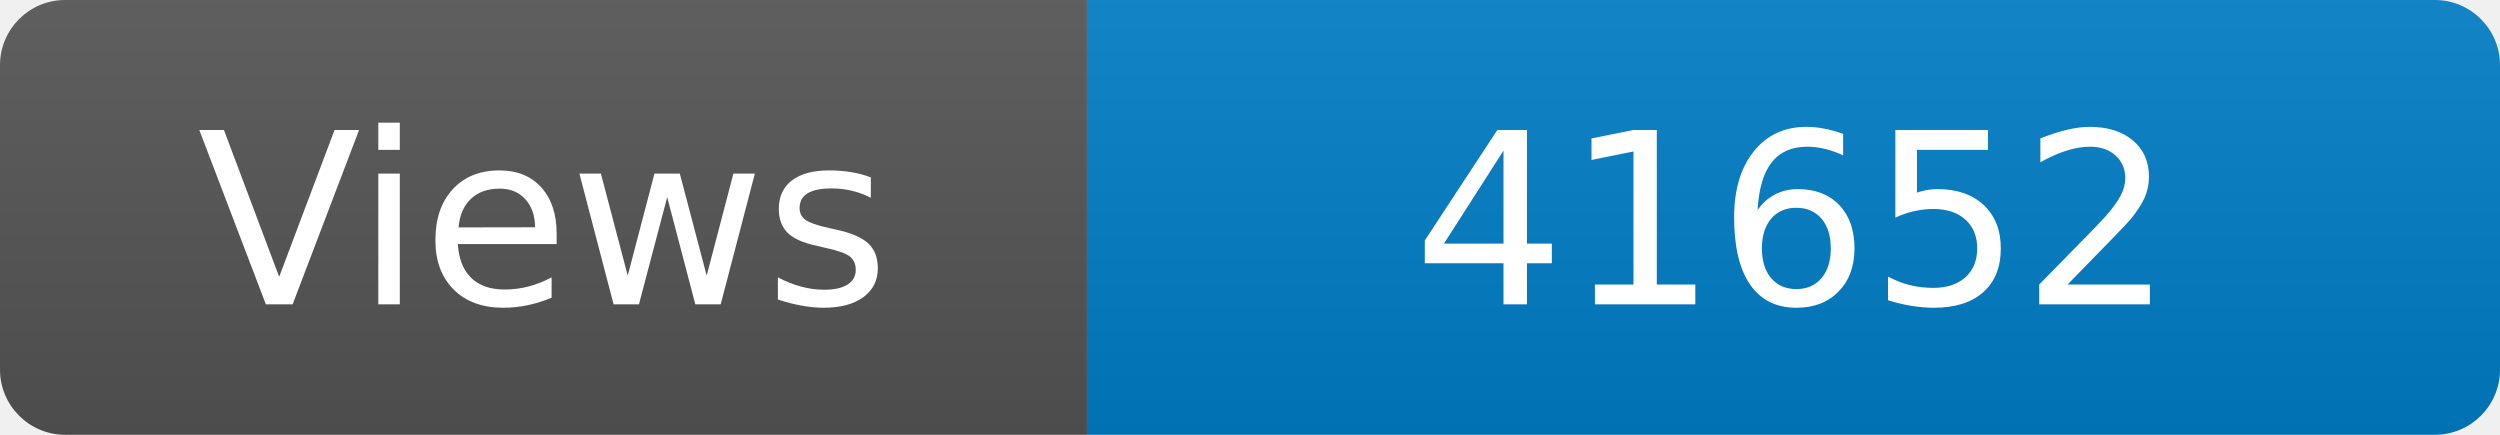
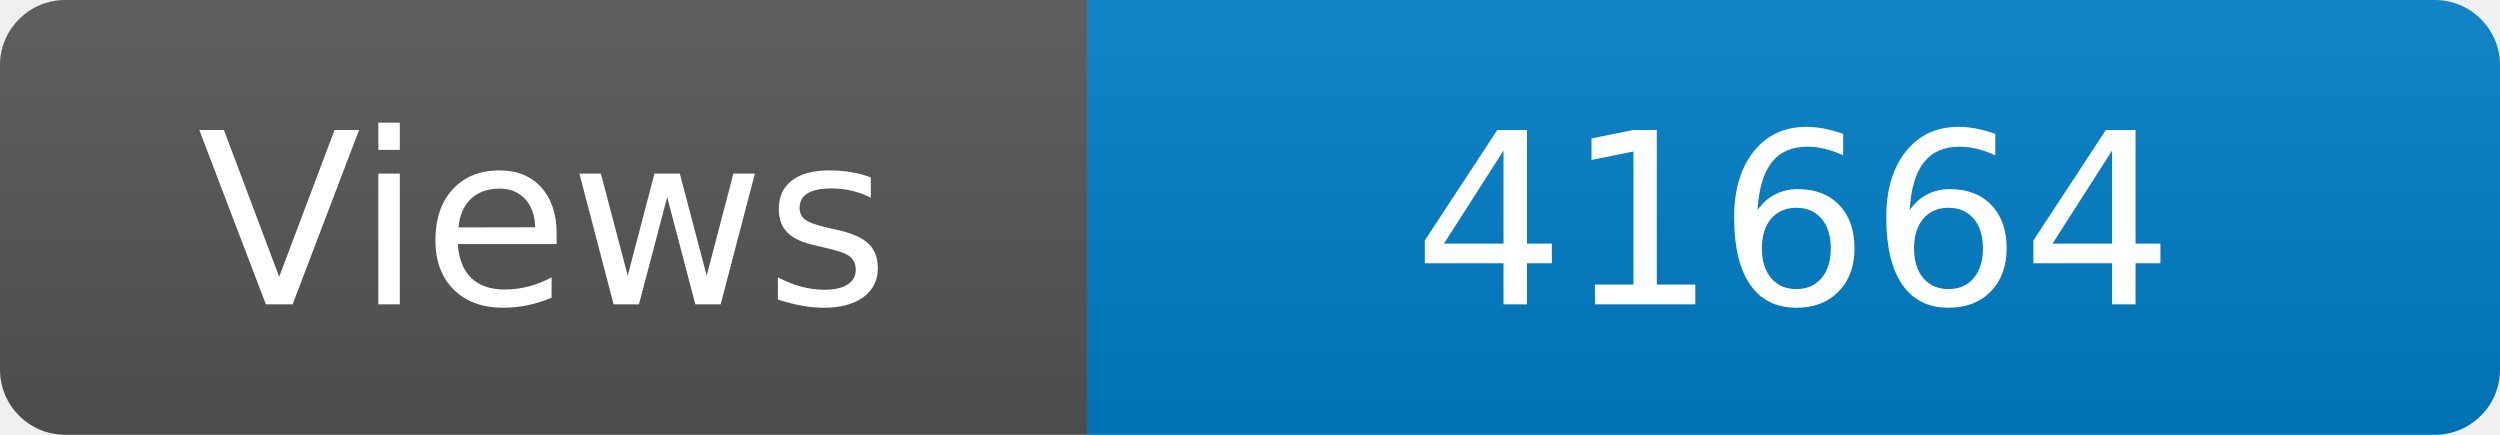
<svg xmlns="http://www.w3.org/2000/svg" width="115" height="20" role="img" aria-label="Maintained?: yes">
  <linearGradient id="s" x2="0" y2="100%">
    <stop offset="0" stop-color="#bbb" stop-opacity=".1" />
    <stop offset="1" stop-opacity=".1" />
  </linearGradient>
  <clipPath id="r">
    <rect width="115" height="20" rx="3" fill="#fff" />
  </clipPath>
  <g clip-path="url(#r)">
    <rect width="50" height="20" fill="#555" />
    <rect x="50" width="160" height="20" fill="#007ec6" />
    <rect width="115" height="20" fill="url(#s)" />
  </g>
  <g fill="#fff" text-anchor="middle" font-family="Verdana,Geneva,DejaVu Sans,sans-serif" font-size="110">
    <text x="250" y="140" transform="scale(.1)" fill="#fff">Views</text>
-     <text x="825" y="140" transform="scale(.1)" fill="#fff">41652</text>
+     <text x="825" y="140" transform="scale(.1)" fill="#fff">41664</text>
  </g>
</svg>
